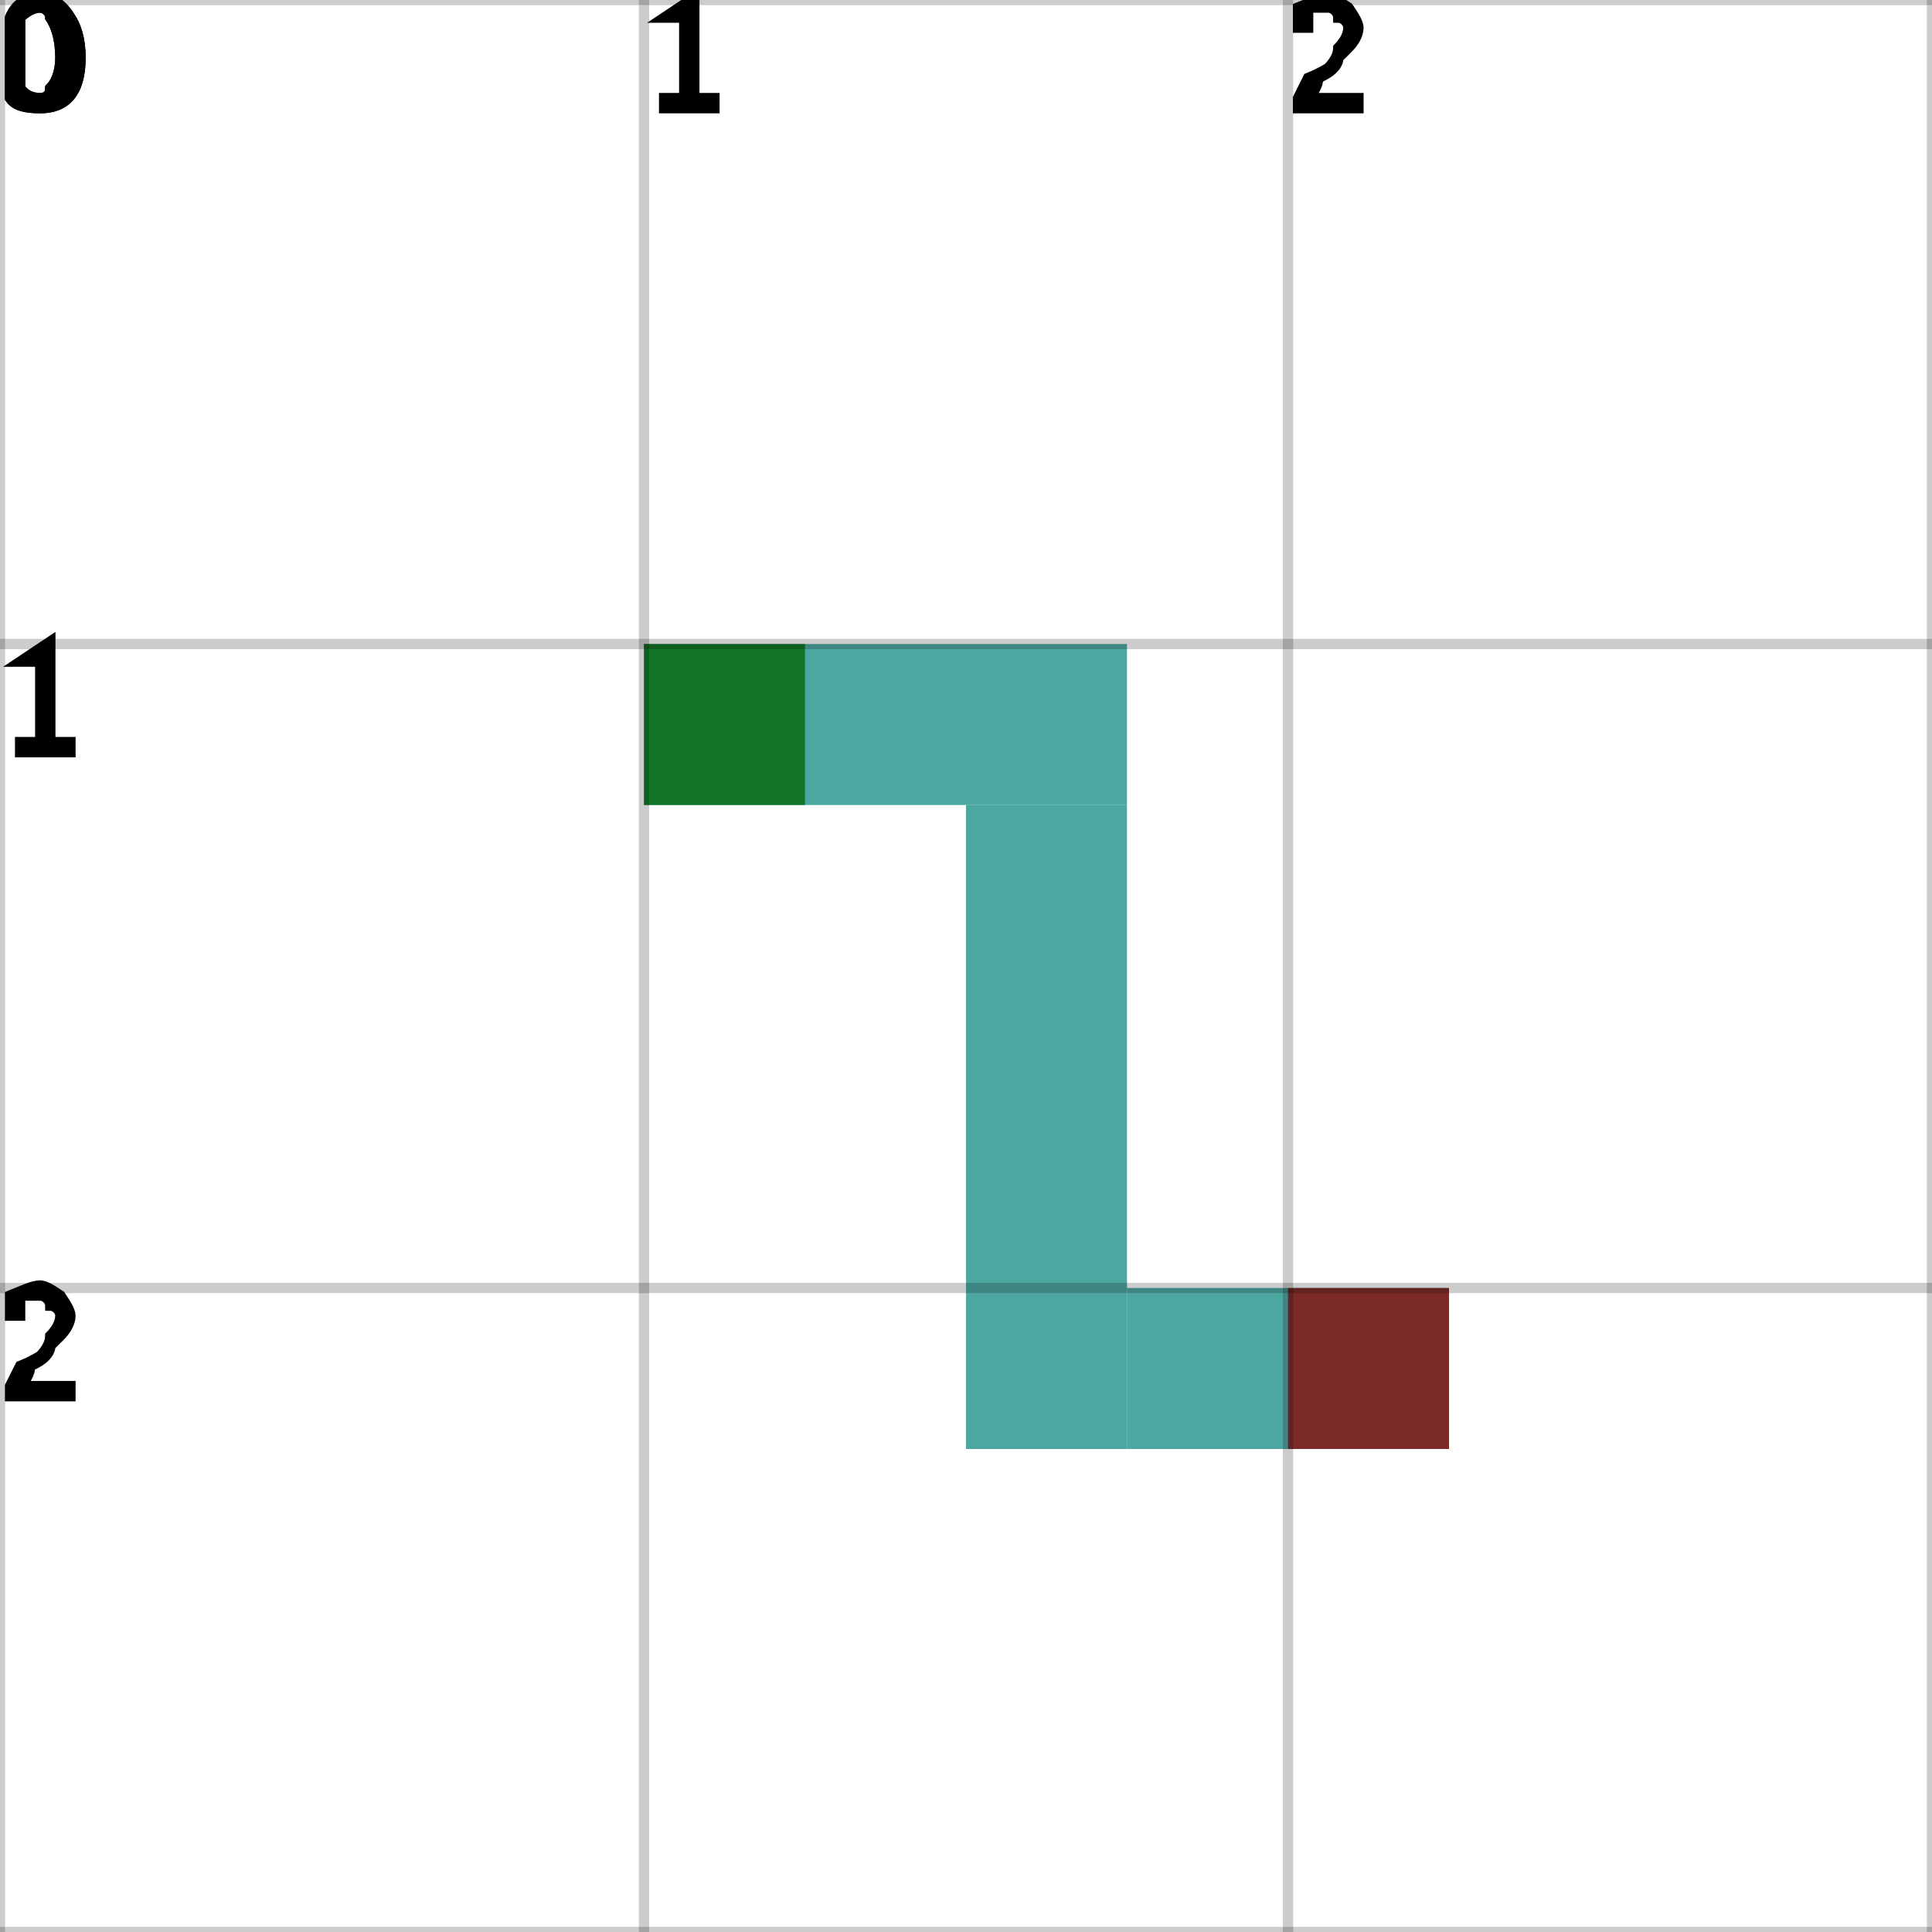
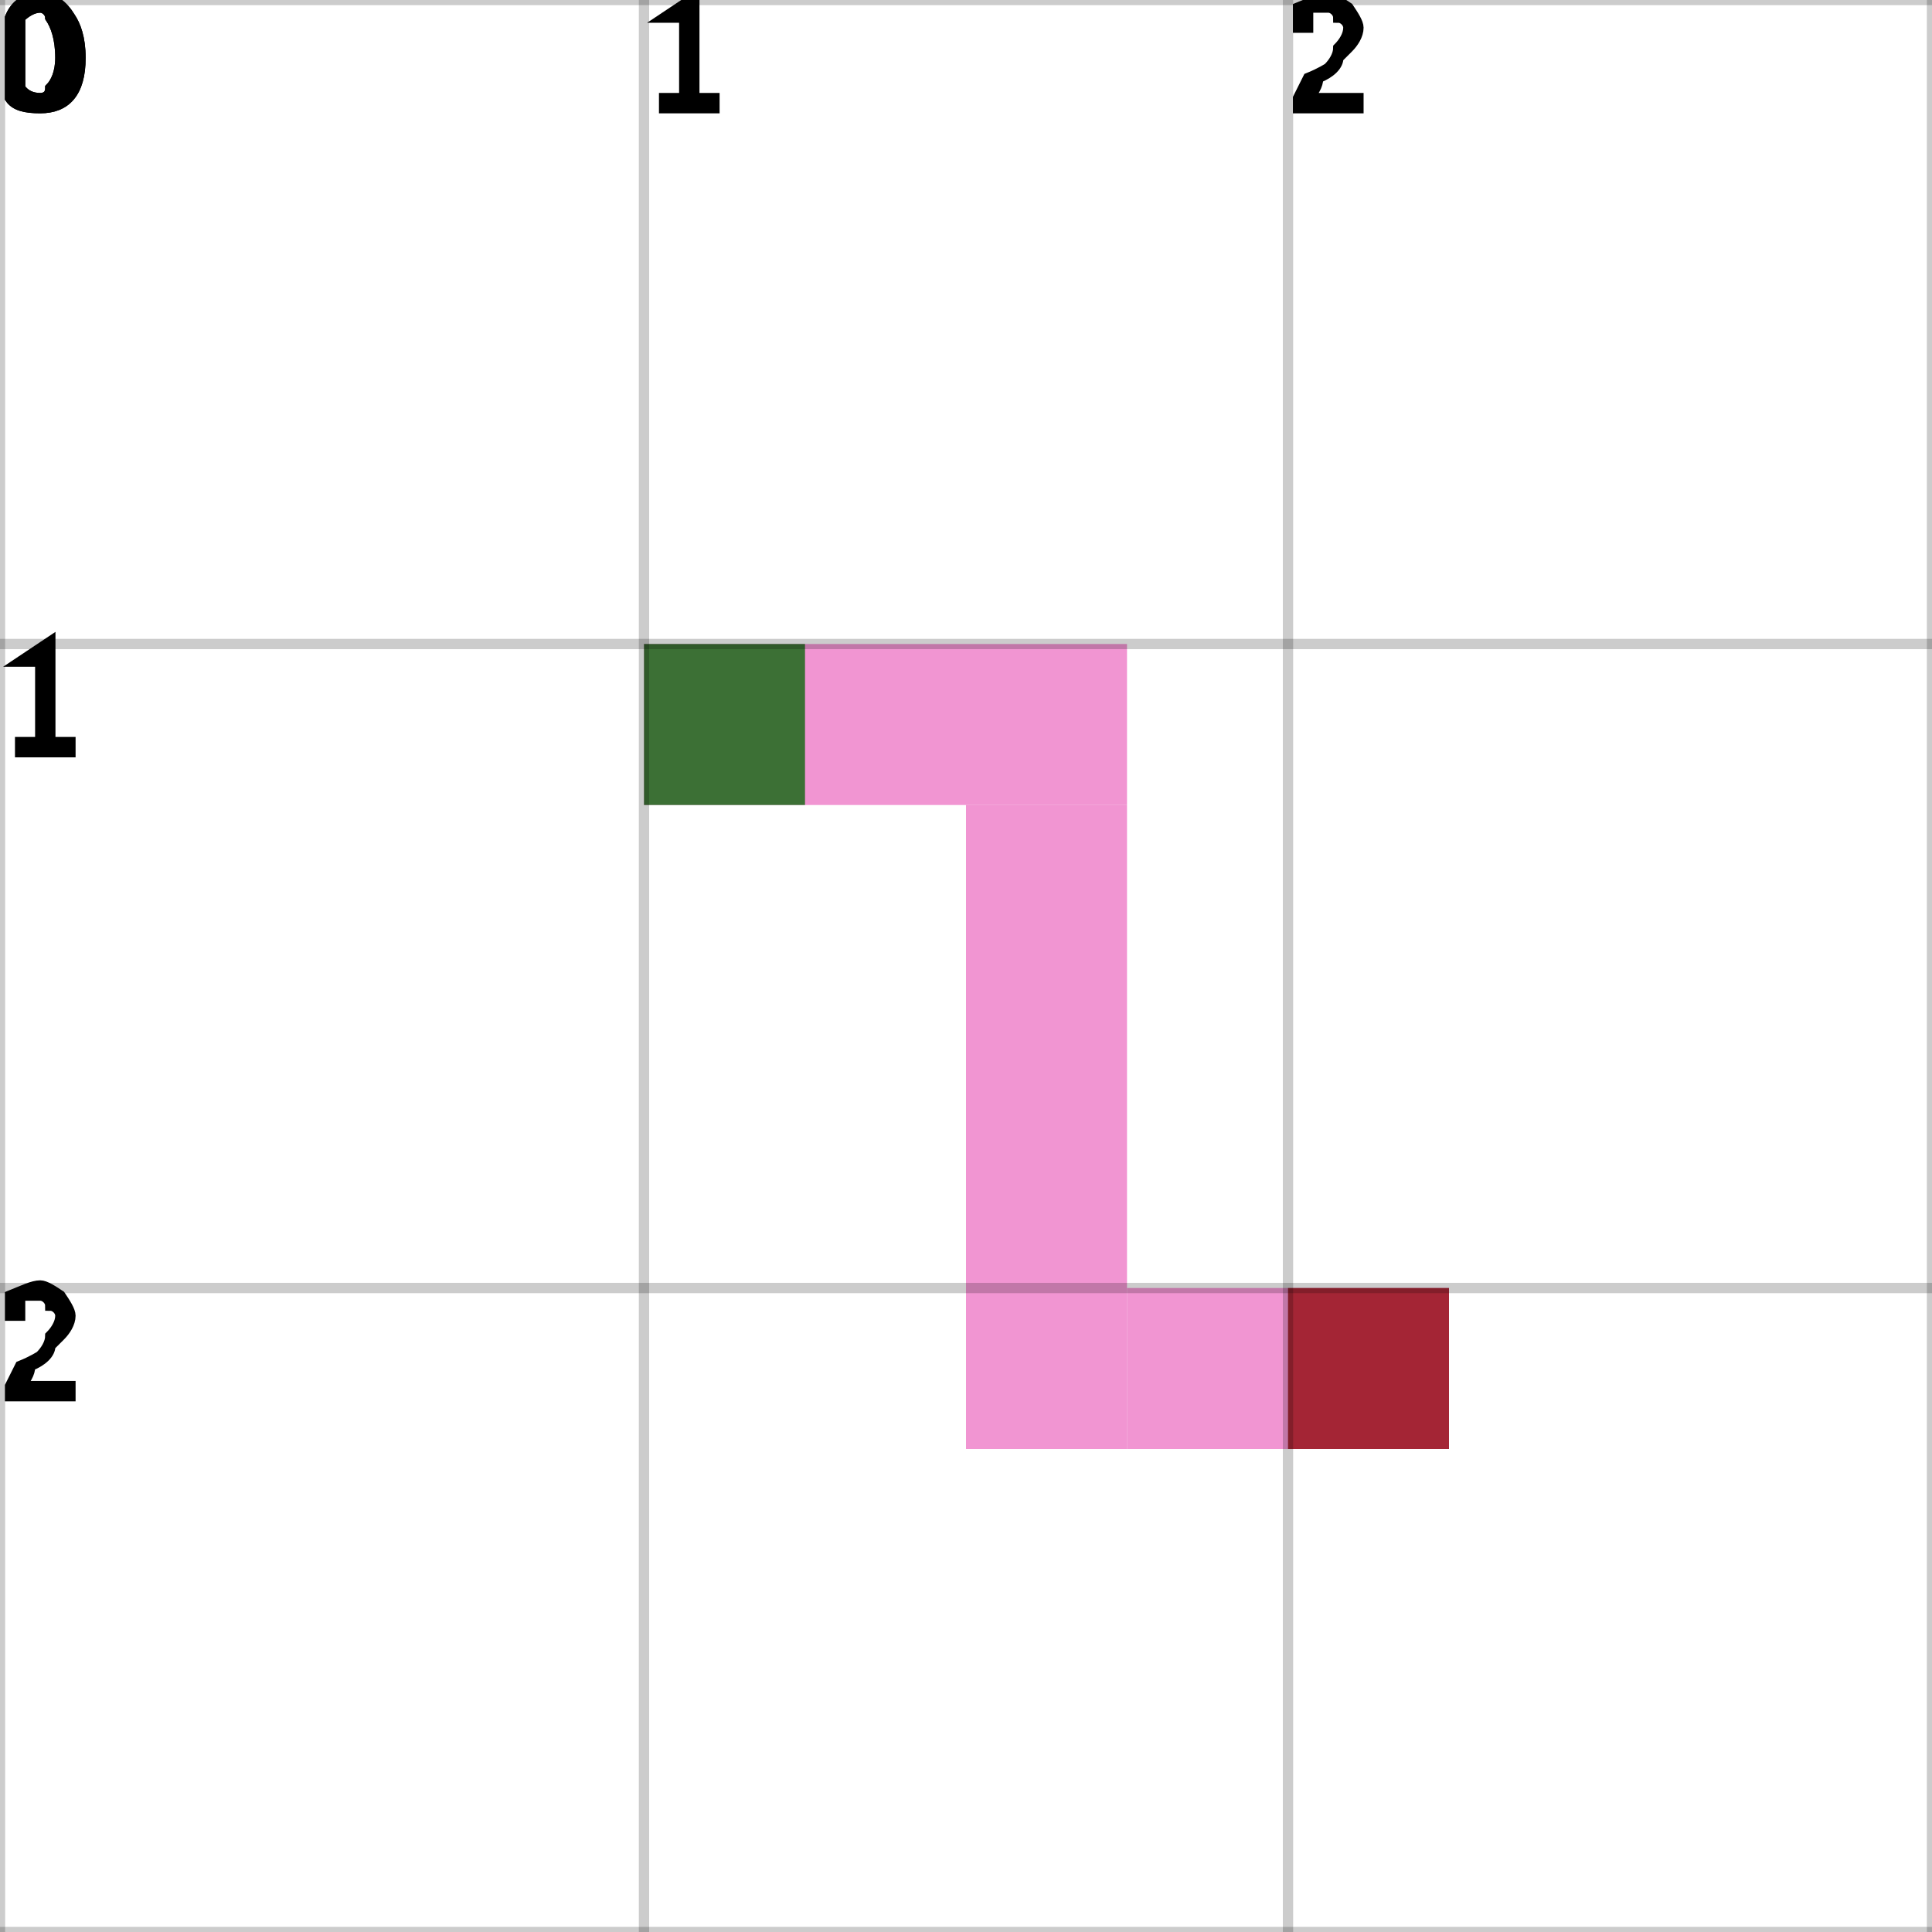
<svg xmlns="http://www.w3.org/2000/svg" height="100%" viewBox="0 0 3 3" width="100%" background-color="none">
-   <path d="M 1 1.25 L 1.75 1.25 L 1.75 1 L 1 1 Z" fill="#118A81" opacity="0.75" stroke="transparent" stroke-width="0.5" />
-   <path d="M 1.75 1.25 L 1.5 1.25 L 1.5 2.25 L 1.75 2.25 Z" fill="#118A81" opacity="0.75" stroke="transparent" stroke-width="0.5" />
-   <path d="M 1.75 2.25 L 2.25 2.25 L 2.25 2 L 1.75 2 Z" fill="#118A81" opacity="0.75" stroke="transparent" stroke-width="0.5" />
+   <path d="M 1 1.25 L 1.75 1.25 L 1.75 1 L 1 1 Z" fill="#EC71C3" opacity="0.75" stroke="transparent" stroke-width="0.5" />
+   <path d="M 1.75 1.25 L 1.5 1.25 L 1.5 2.25 L 1.75 2.25 Z" fill="#EC71C3" opacity="0.75" stroke="transparent" stroke-width="0.5" />
+   <path d="M 1.75 2.25 L 2.25 2.25 L 2.25 2 L 1.75 2 Z" fill="#EC71C3" opacity="0.75" stroke="transparent" stroke-width="0.5" />
  <rect fill="darkGreen" height="0.25" opacity="0.75" stroke="transparent" stroke-width="0.5" width="0.25" x="1" y="1" />
  <rect fill="darkRed" height="0.25" opacity="0.75" stroke="transparent" stroke-width="0.5" width="0.25" x="2" y="2" />
  <line dominant-baseline="hanging" fill="transparent" font-size="0.25" opacity="0.2" stroke="black" stroke-width="0.016" text-anchor="start" x1="0" x2="0" y1="0" y2="3" />
  <text dominant-baseline="hanging" fill="black" font-size="0.25" opacity="1" stroke="black" stroke-width="0.016" text-anchor="start" x="0" y="0">0</text>
  <line dominant-baseline="hanging" fill="transparent" font-size="0.25" opacity="0.2" stroke="black" stroke-width="0.016" text-anchor="start" x1="1" x2="1" y1="0" y2="3" />
  <text dominant-baseline="hanging" fill="black" font-size="0.25" opacity="1" stroke="black" stroke-width="0.016" text-anchor="start" x="1" y="0">1</text>
  <line dominant-baseline="hanging" fill="transparent" font-size="0.25" opacity="0.2" stroke="black" stroke-width="0.016" text-anchor="start" x1="2" x2="2" y1="0" y2="3" />
  <text dominant-baseline="hanging" fill="black" font-size="0.25" opacity="1" stroke="black" stroke-width="0.016" text-anchor="start" x="2" y="0">2</text>
  <line dominant-baseline="hanging" fill="transparent" font-size="0.25" opacity="0.2" stroke="black" stroke-width="0.016" text-anchor="start" x1="3" x2="3" y1="0" y2="3" />
  <line dominant-baseline="hanging" fill="transparent" font-size="0.25" opacity="0.2" stroke="black" stroke-width="0.016" text-anchor="start" x1="0" x2="3" y1="0" y2="0" />
  <text dominant-baseline="hanging" fill="black" font-size="0.25" opacity="1" stroke="black" stroke-width="0.016" text-anchor="start" x="0" y="0">0</text>
  <line dominant-baseline="hanging" fill="transparent" font-size="0.25" opacity="0.2" stroke="black" stroke-width="0.016" text-anchor="start" x1="0" x2="3" y1="1" y2="1" />
  <text dominant-baseline="hanging" fill="black" font-size="0.25" opacity="1" stroke="black" stroke-width="0.016" text-anchor="start" x="0" y="1">1</text>
  <line dominant-baseline="hanging" fill="transparent" font-size="0.25" opacity="0.2" stroke="black" stroke-width="0.016" text-anchor="start" x1="0" x2="3" y1="2" y2="2" />
  <text dominant-baseline="hanging" fill="black" font-size="0.25" opacity="1" stroke="black" stroke-width="0.016" text-anchor="start" x="0" y="2">2</text>
  <line dominant-baseline="hanging" fill="transparent" font-size="0.25" opacity="0.2" stroke="black" stroke-width="0.016" text-anchor="start" x1="0" x2="3" y1="3" y2="3" />
</svg>
